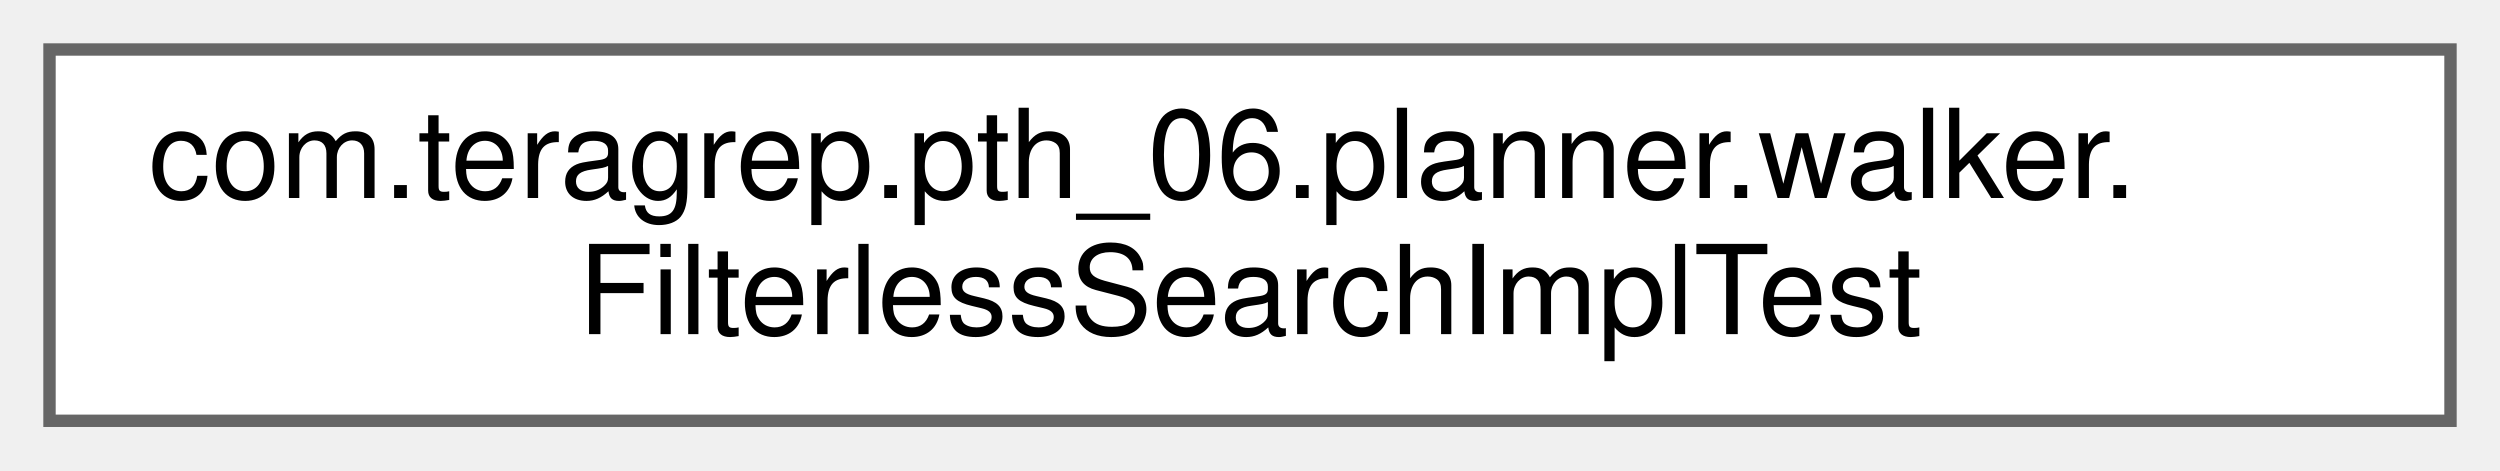
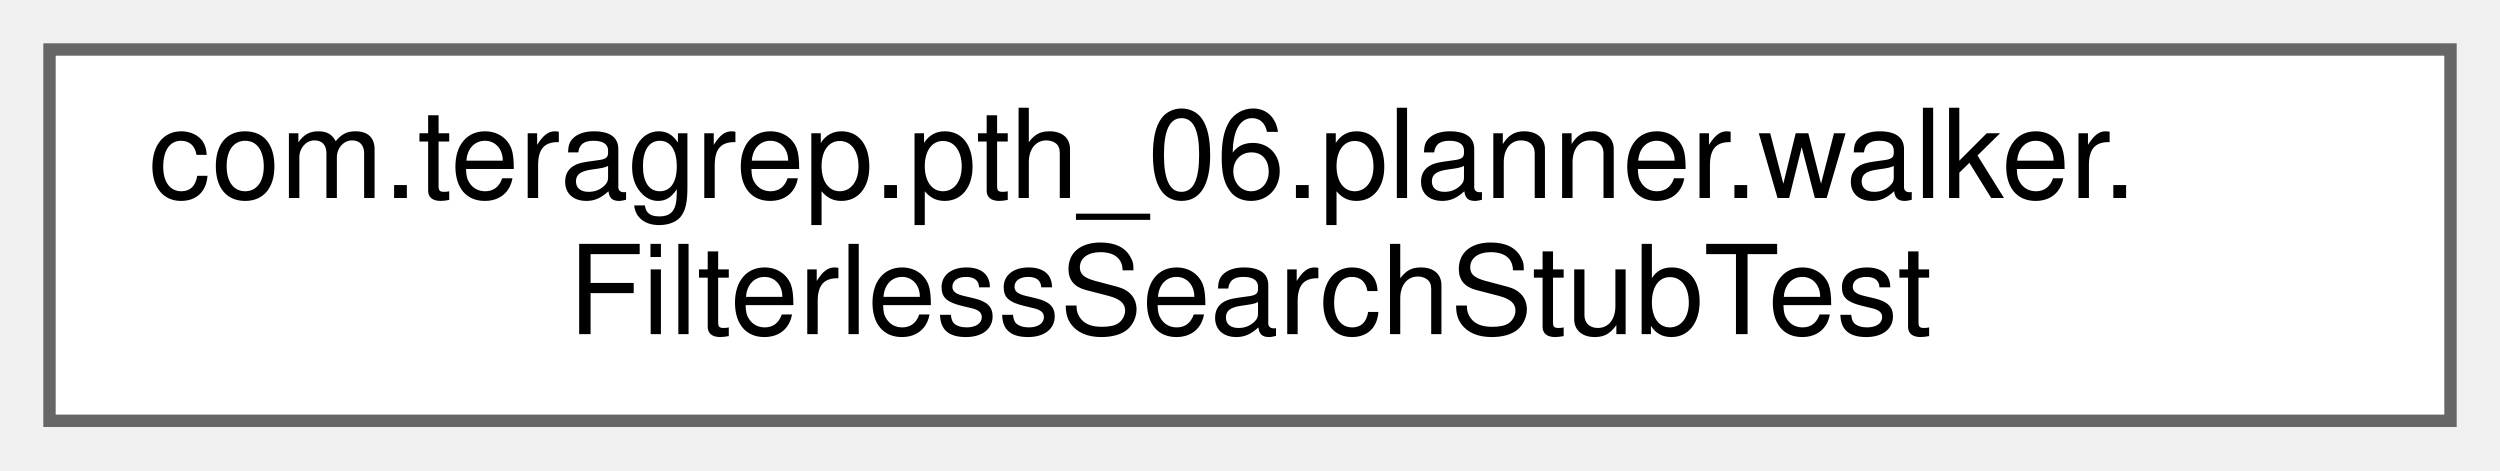
<svg xmlns="http://www.w3.org/2000/svg" xmlns:xlink="http://www.w3.org/1999/xlink" width="202pt" height="38pt" viewBox="0.00 0.00 202.00 38.00">
  <g id="graph0" class="graph" transform="scale(1 1) rotate(0) translate(4 34)">
    <g id="Node000000" class="node">
      <g id="a_Node000000">
-         <a xlink:href="classcom_1_1teragrep_1_1pth__06_1_1planner_1_1walker_1_1FilterlessSearchImplTest.html" target="_top" xlink:title="Comparing Condition equality using toString() since jooq Condition uses just toString() to check for ...">
+         <a xlink:href="classcom_1_1teragrep_1_1pth__06_1_1planner_1_1walker_1_1FilterlessSearchStubTest.html" target="_top" xlink:title=" ">
          <polygon fill="white" stroke="#666666" points="194,-30 0,-30 0,0 194,0 194,-30" />
          <text text-anchor="start" x="8" y="-18" font-family="Helvetica,sans-Serif" font-size="10.00">com.teragrep.pth_06.planner.walker.</text>
-           <text text-anchor="middle" x="97" y="-7" font-family="Helvetica,sans-Serif" font-size="10.00">FilterlessSearchImplTest</text>
+           <text text-anchor="middle" x="97" y="-7" font-family="Helvetica,sans-Serif" font-size="10.00">FilterlessSearchStubTest</text>
        </a>
      </g>
    </g>
  </g>
</svg>
